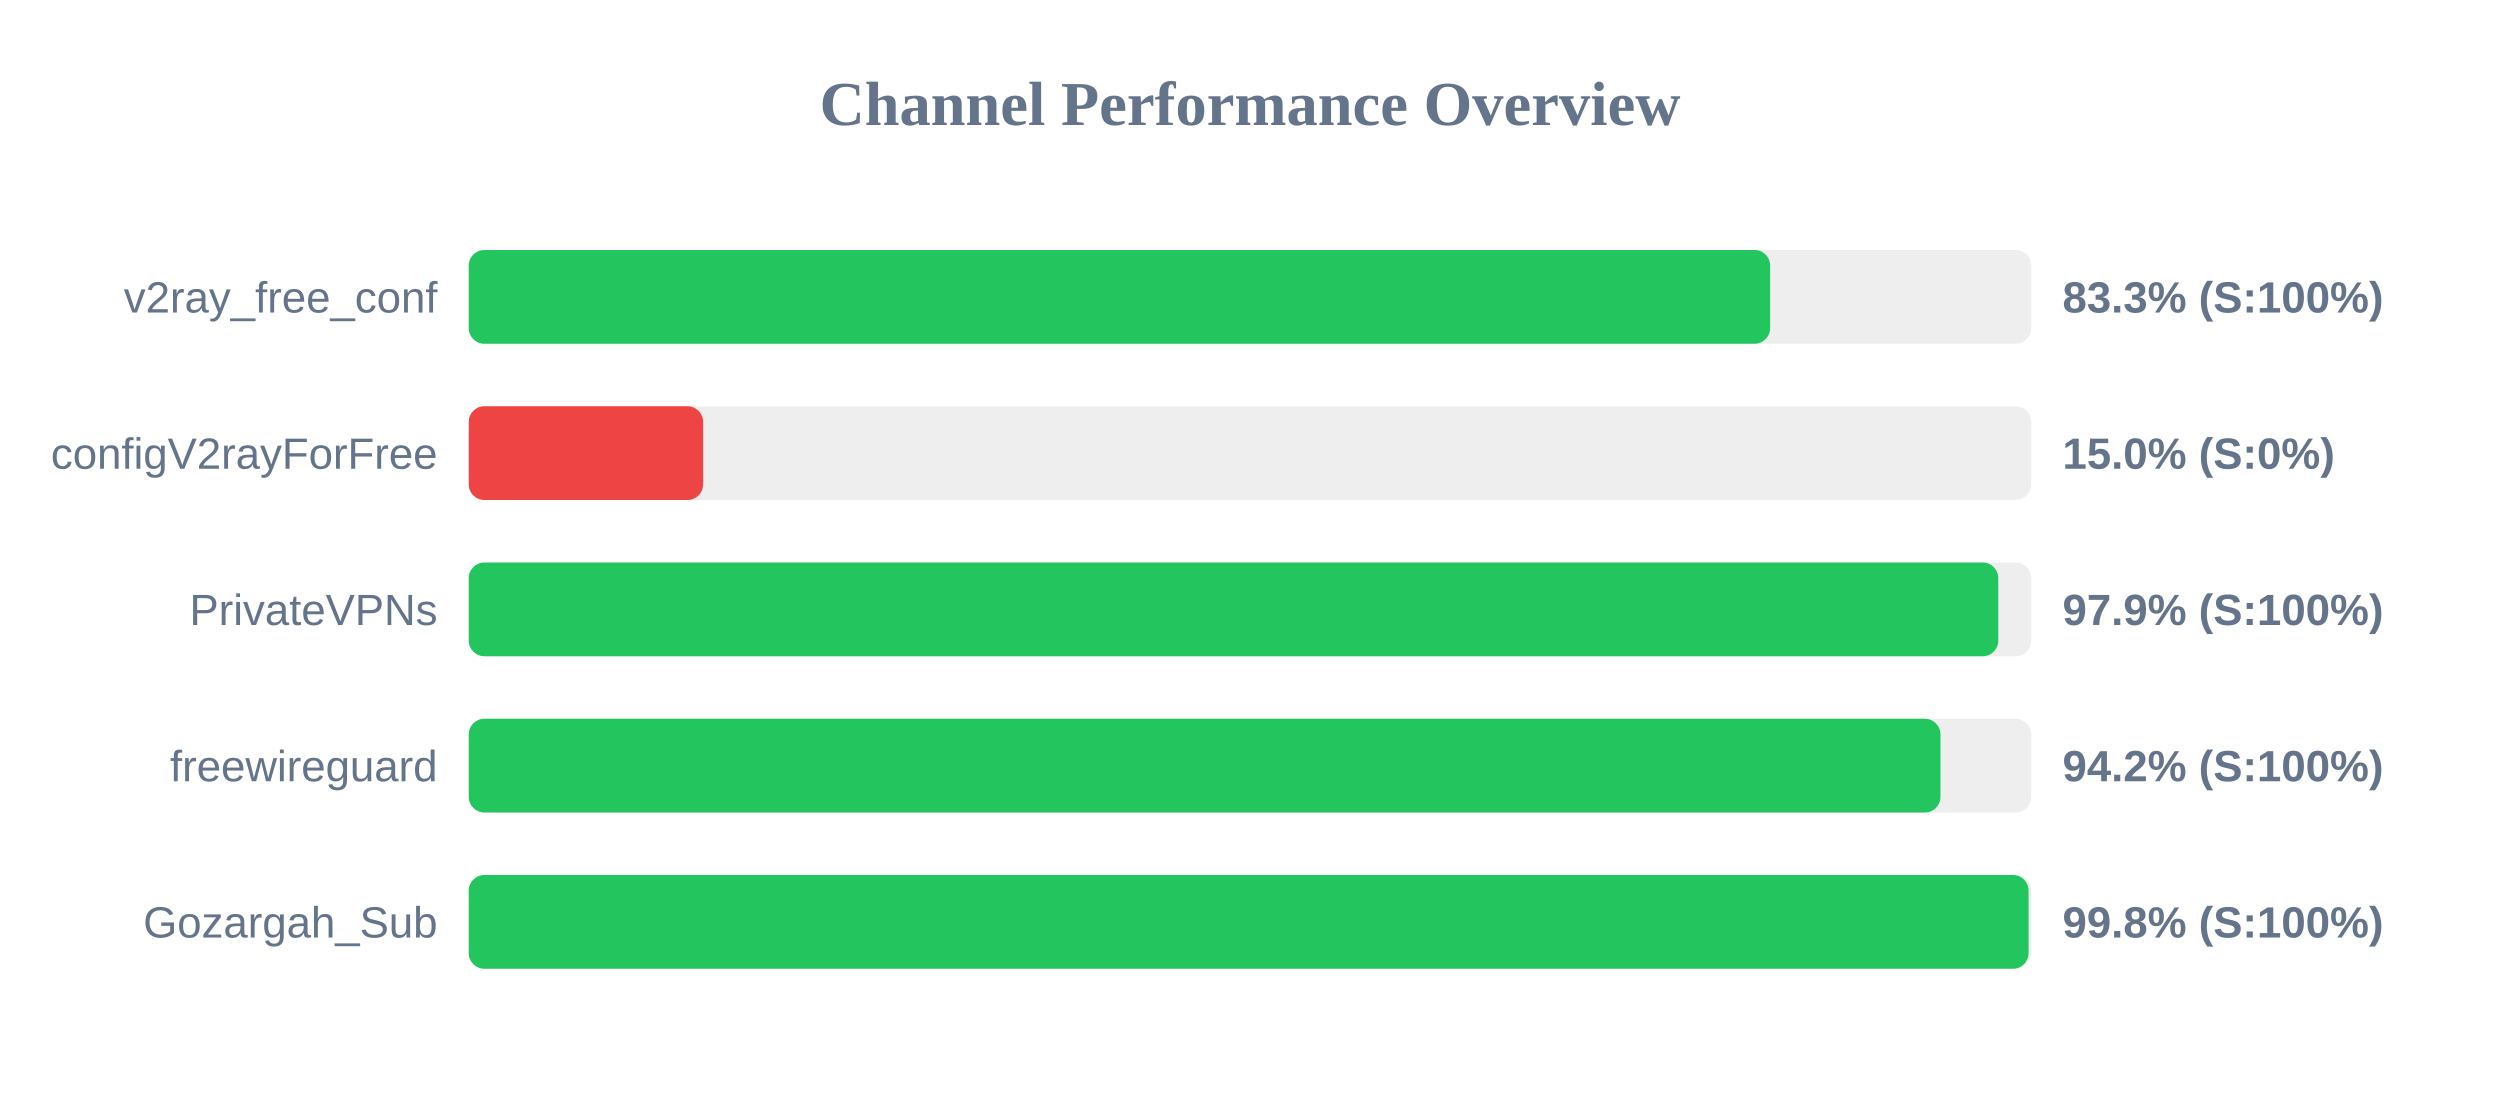
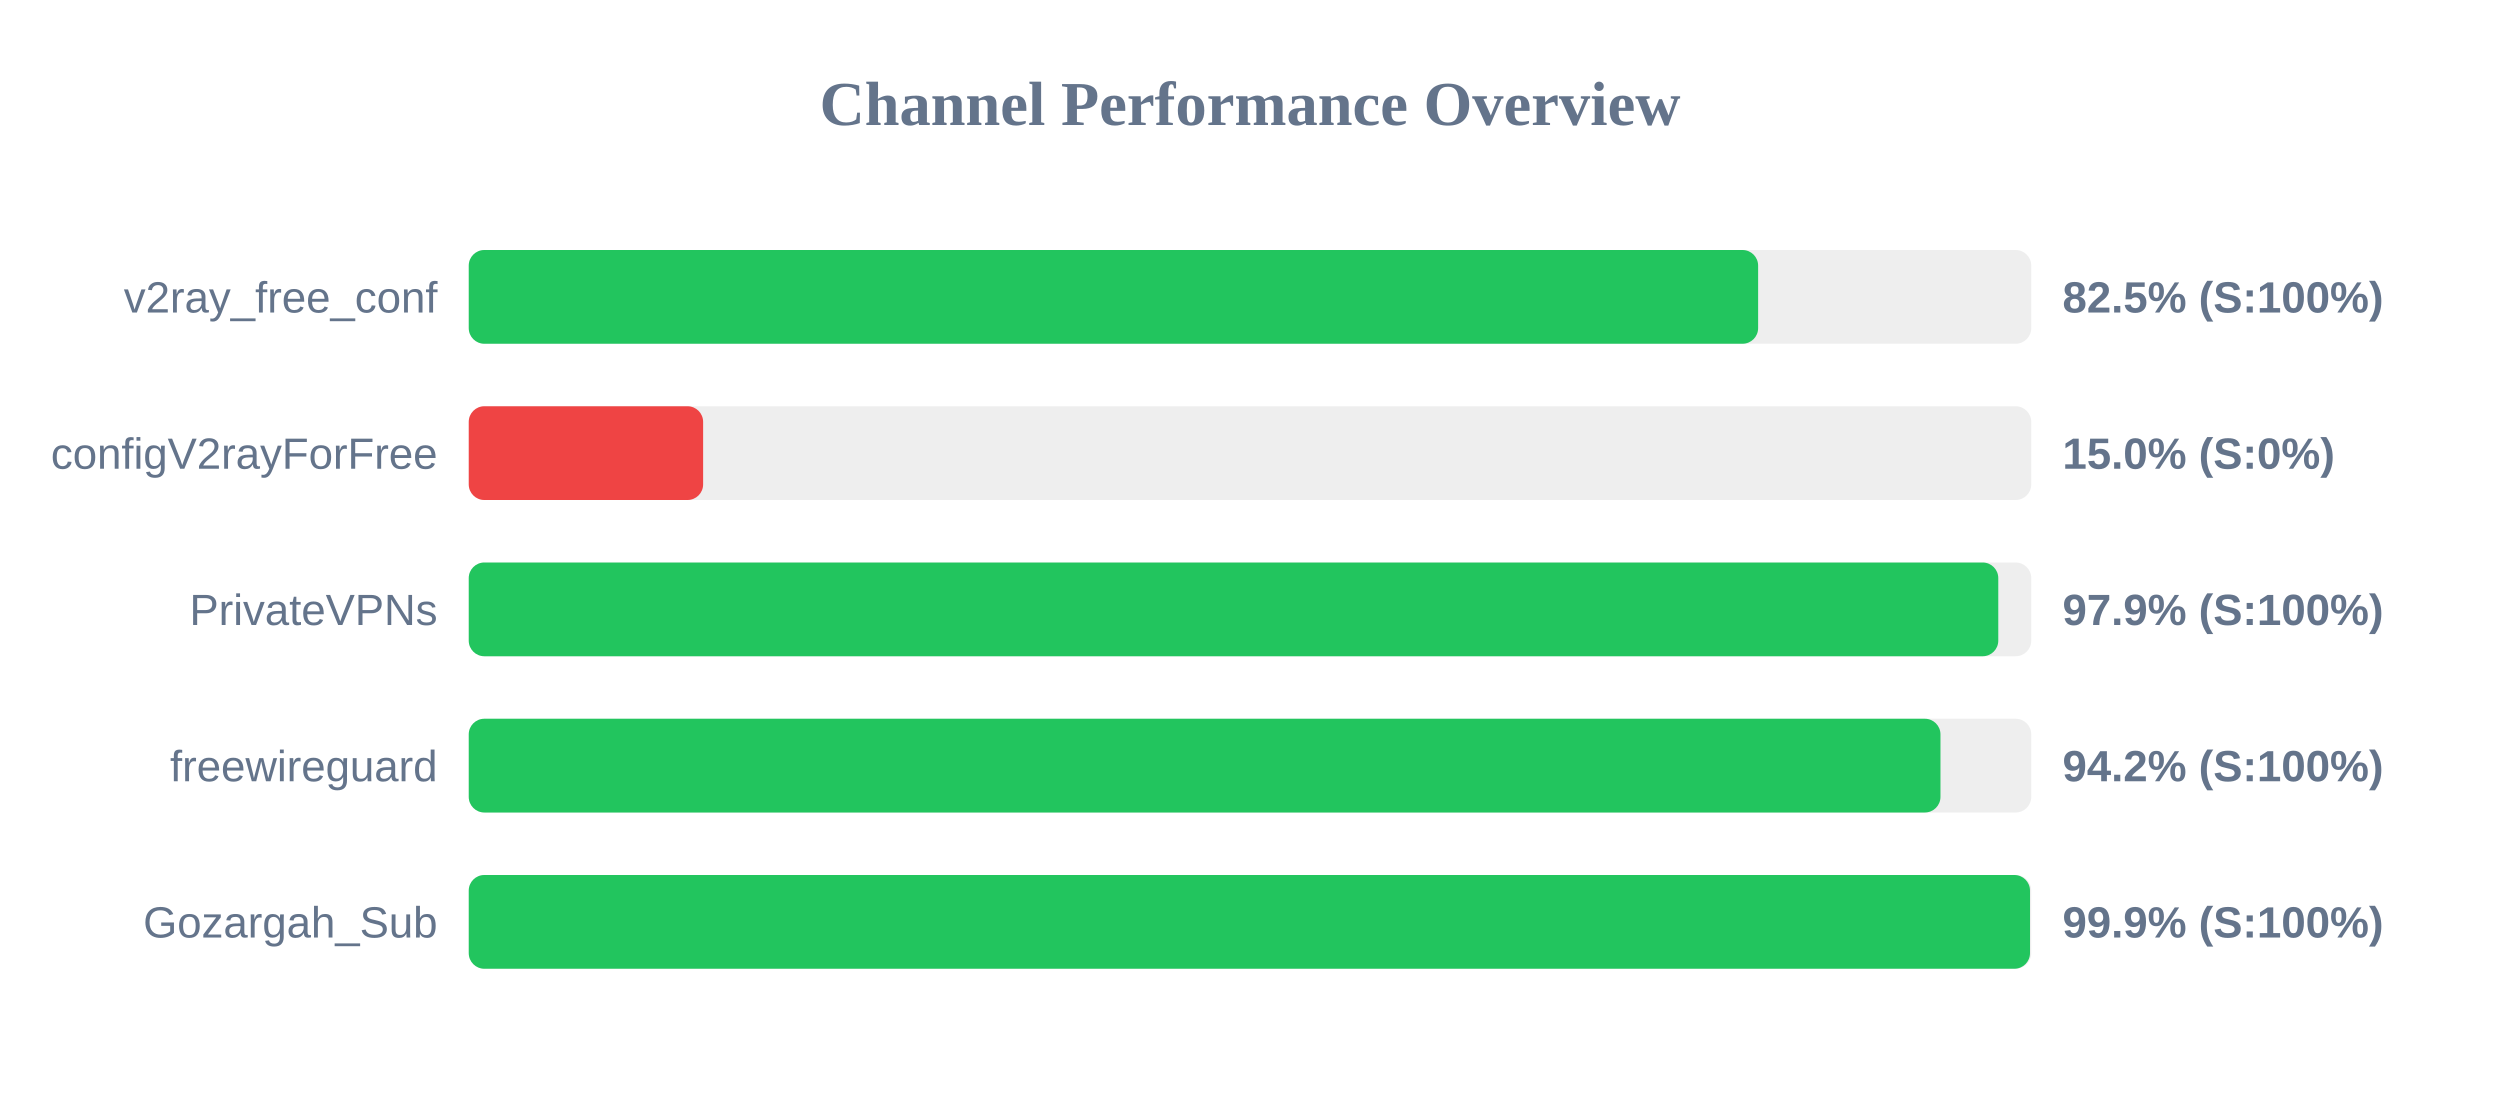
<svg xmlns="http://www.w3.org/2000/svg" width="800" height="350" version="1.1">
  <style>
        .row { font: 14px Arial; fill: #64748b; }
        .score { font: bold 14px Arial; fill: #64748b; }
    </style>
  <text x="400" y="40" text-anchor="middle" font-size="20px" font-weight="bold" fill="#64748b">Channel Performance Overview</text>
  <rect x="150" y="80" width="500" height="30" fill="#eee" rx="5" />
-   <rect x="150" y="80" width="416.45" height="30" fill="#22c55e" rx="5" />
+   <rect x="150" y="80" width="412.6" height="30" fill="#22c55e" rx="5" />
  <text x="140" y="100" text-anchor="end" class="row">v2ray_free_conf</text>
-   <text x="660" y="100" text-anchor="start" class="score">83.3% (S:100%)</text>
+   <text x="660" y="100" text-anchor="start" class="score">82.5% (S:100%)</text>
  <rect x="150" y="130" width="500" height="30" fill="#eee" rx="5" />
  <rect x="150" y="130" width="75.0" height="30" fill="#ef4444" rx="5" />
  <text x="140" y="150" text-anchor="end" class="row">configV2rayForFree</text>
  <text x="660" y="150" text-anchor="start" class="score">15.0% (S:0%)</text>
  <rect x="150" y="180" width="500" height="30" fill="#eee" rx="5" />
  <rect x="150" y="180" width="489.45" height="30" fill="#22c55e" rx="5" />
  <text x="140" y="200" text-anchor="end" class="row">PrivateVPNs</text>
  <text x="660" y="200" text-anchor="start" class="score">97.9% (S:100%)</text>
  <rect x="150" y="230" width="500" height="30" fill="#eee" rx="5" />
  <rect x="150" y="230" width="470.95" height="30" fill="#22c55e" rx="5" />
  <text x="140" y="250" text-anchor="end" class="row">freewireguard</text>
  <text x="660" y="250" text-anchor="start" class="score">94.2% (S:100%)</text>
  <rect x="150" y="280" width="500" height="30" fill="#eee" rx="5" />
-   <rect x="150" y="280" width="499.15" height="30" fill="#22c55e" rx="5" />
+   <rect x="150" y="280" width="499.6" height="30" fill="#22c55e" rx="5" />
  <text x="140" y="300" text-anchor="end" class="row">Gozargah_Sub</text>
-   <text x="660" y="300" text-anchor="start" class="score">99.8% (S:100%)</text>
+   <text x="660" y="300" text-anchor="start" class="score">99.9% (S:100%)</text>
</svg>
